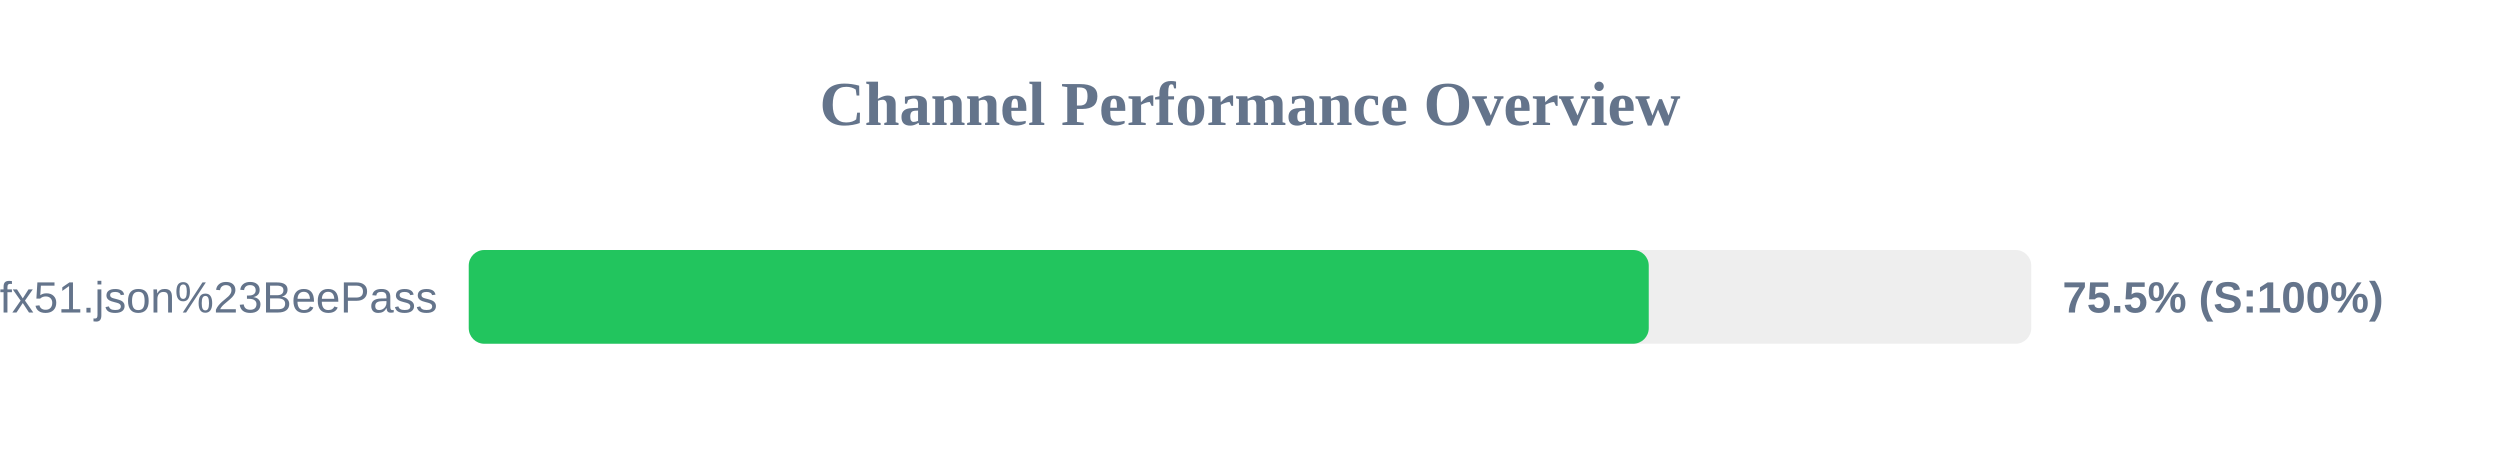
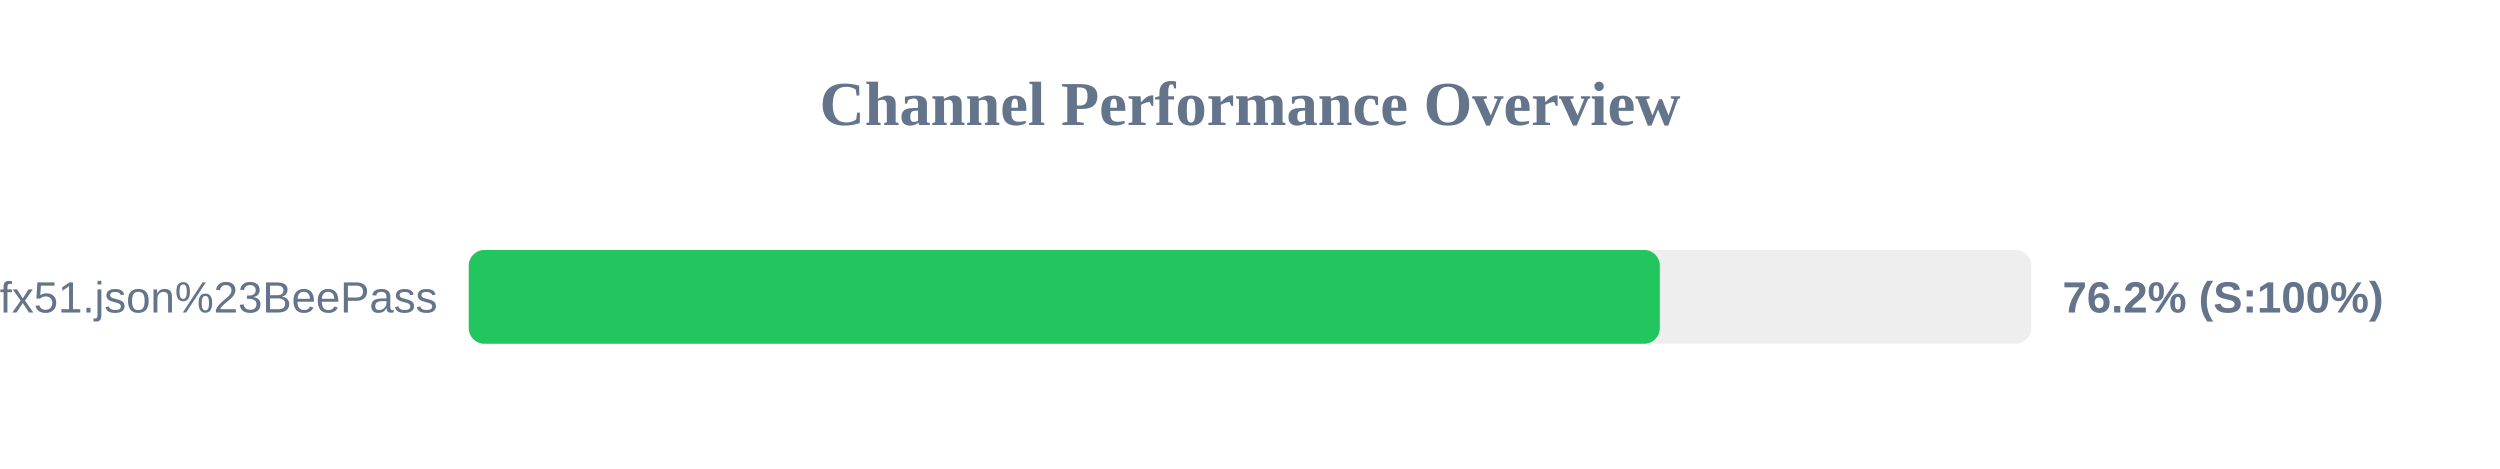
<svg xmlns="http://www.w3.org/2000/svg" width="800" height="150" version="1.1">
  <style>
        .row { font: 14px Arial; fill: #64748b; }
        .score { font: bold 14px Arial; fill: #64748b; }
    </style>
  <text x="400" y="40" text-anchor="middle" font-size="20px" font-weight="bold" fill="#64748b">Channel Performance Overview</text>
  <rect x="150" y="80" width="500" height="30" fill="#eee" rx="5" />
-   <rect x="150" y="80" width="377.6" height="30" fill="#22c55e" rx="5" />
+   <rect x="150" y="80" width="381.15" height="30" fill="#22c55e" rx="5" />
  <text x="140" y="100" text-anchor="end" class="row">sub?s=ssconf%3A%2F%2Fs3.amazonaws.com%2Fbeedynconprd%2Fzf38bv6oxi1nv3wfkpmxyfl8yj5fargza3foantoalu16vznl0ckxx7bgf1ufx51.json%23BeePass</text>
-   <text x="660" y="100" text-anchor="start" class="score">75.5% (S:100%)</text>
+   <text x="660" y="100" text-anchor="start" class="score">76.2% (S:100%)</text>
</svg>
